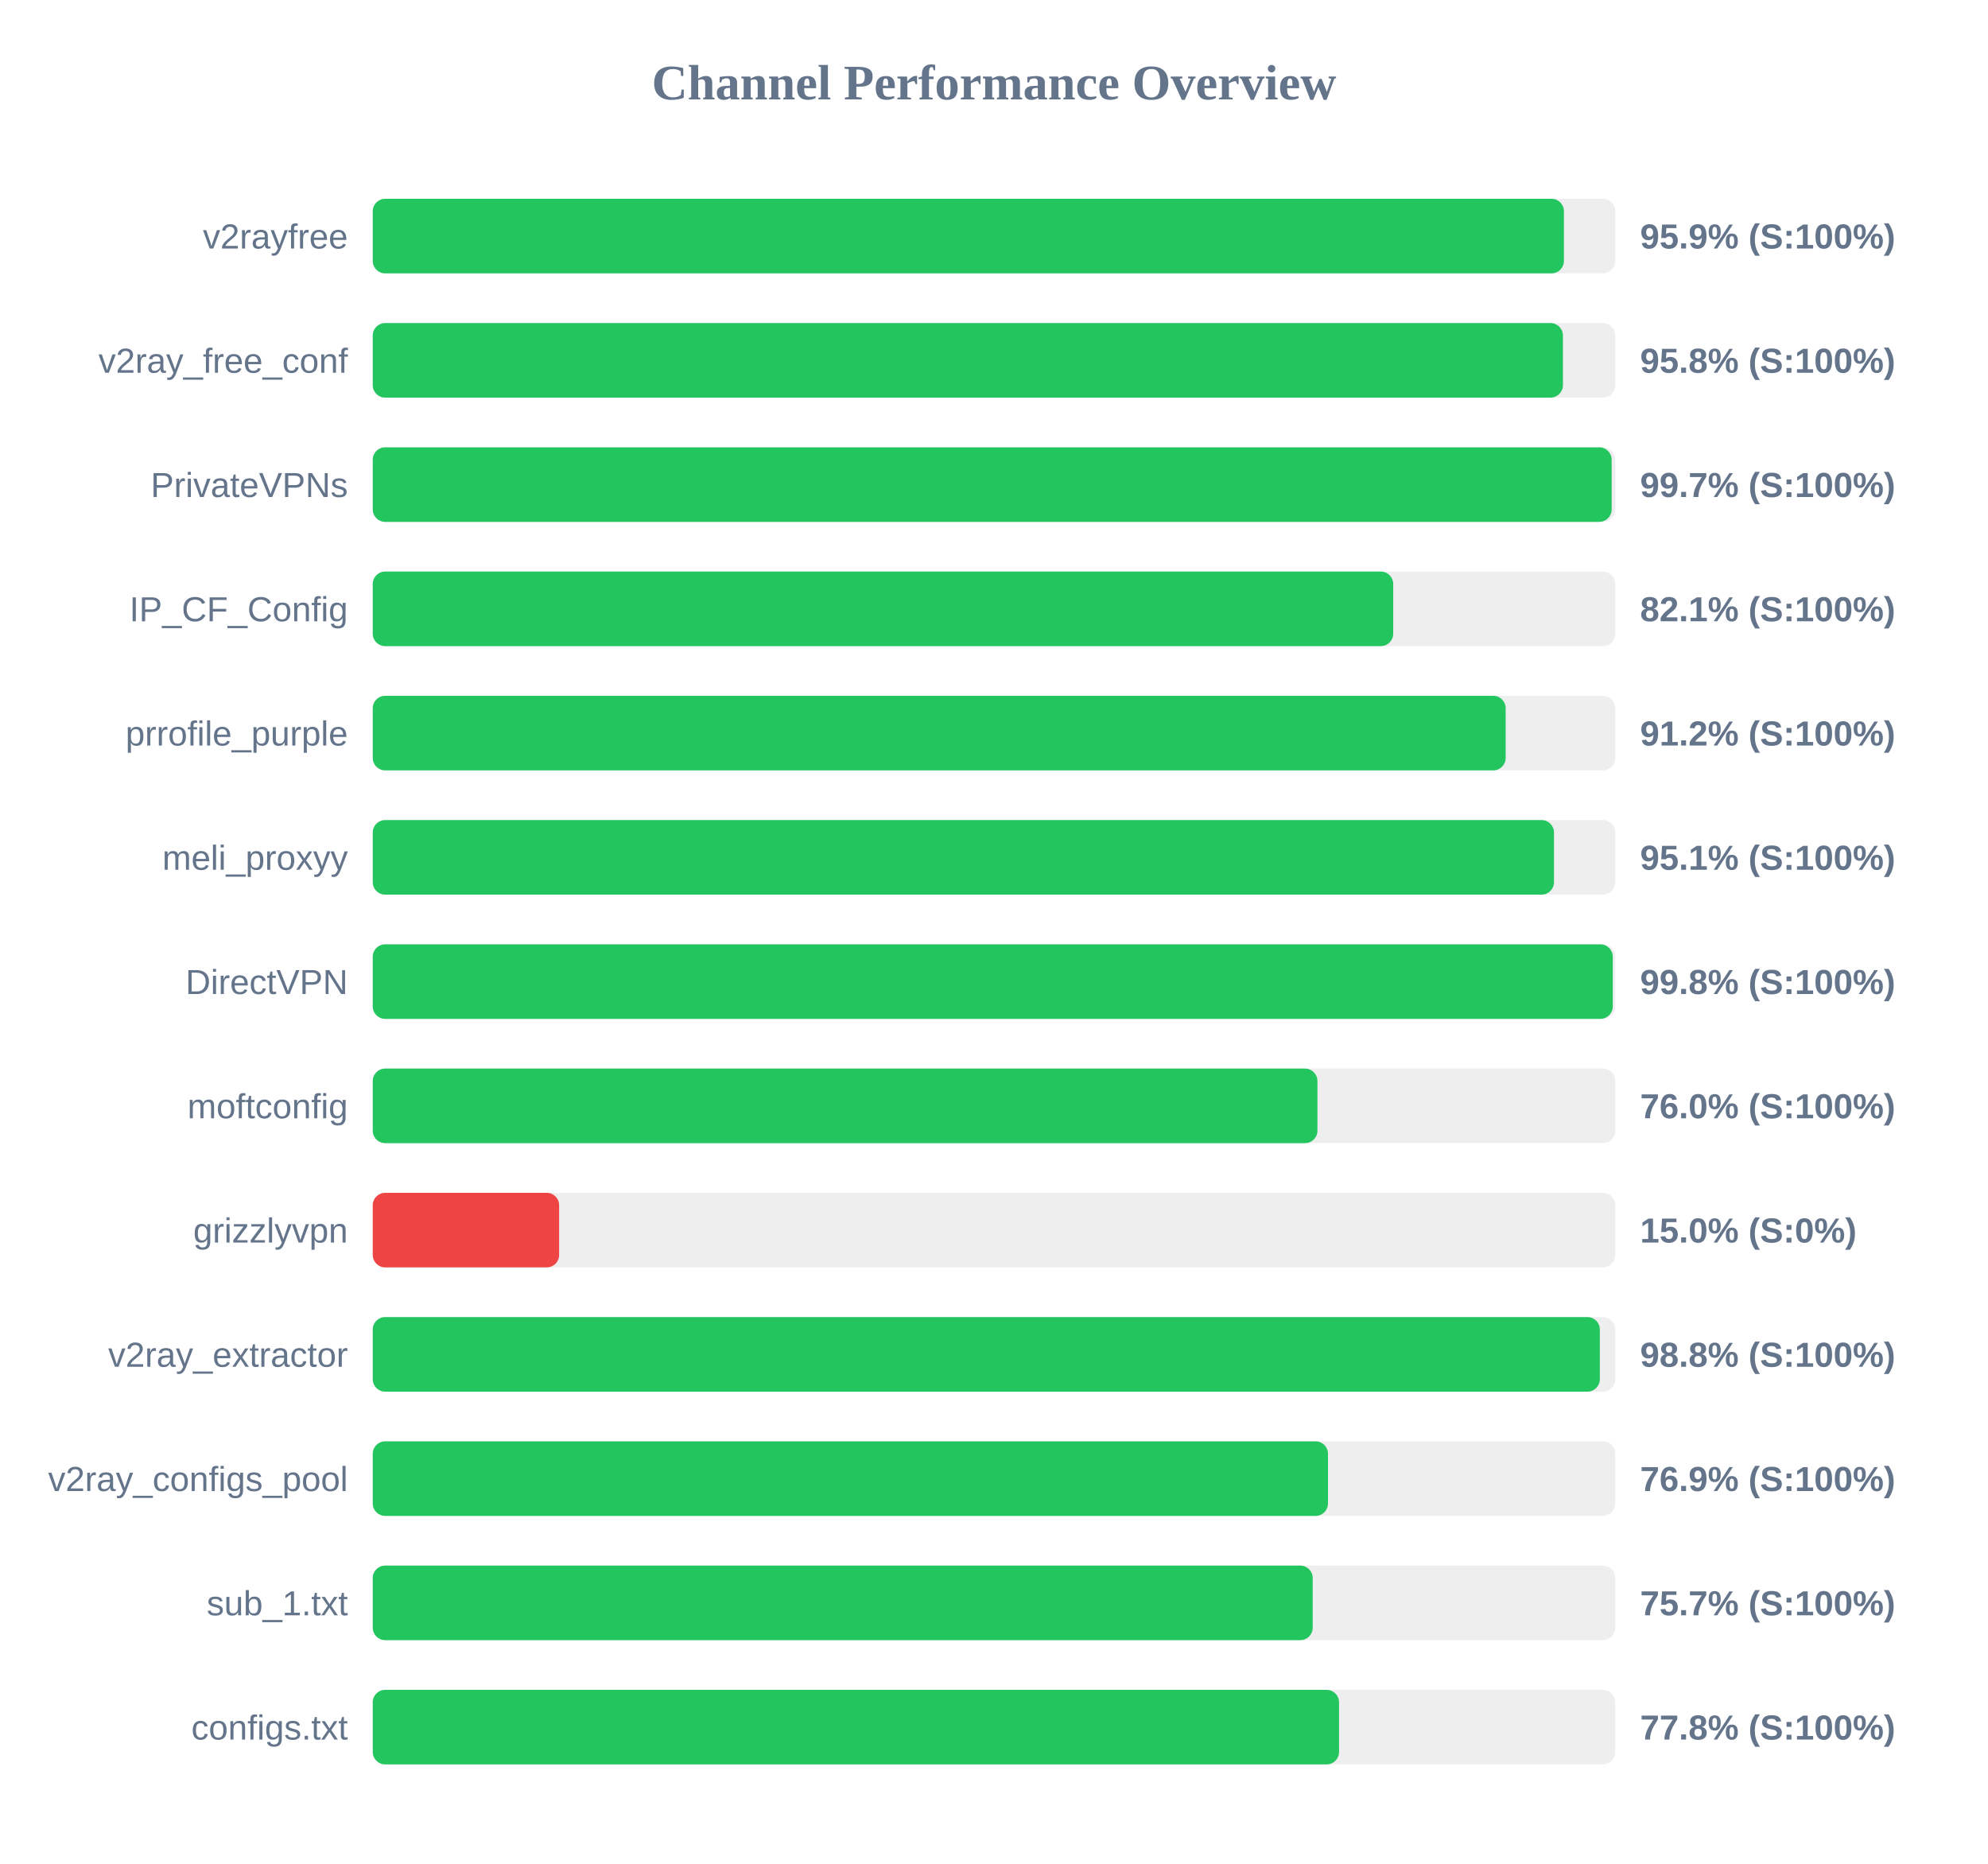
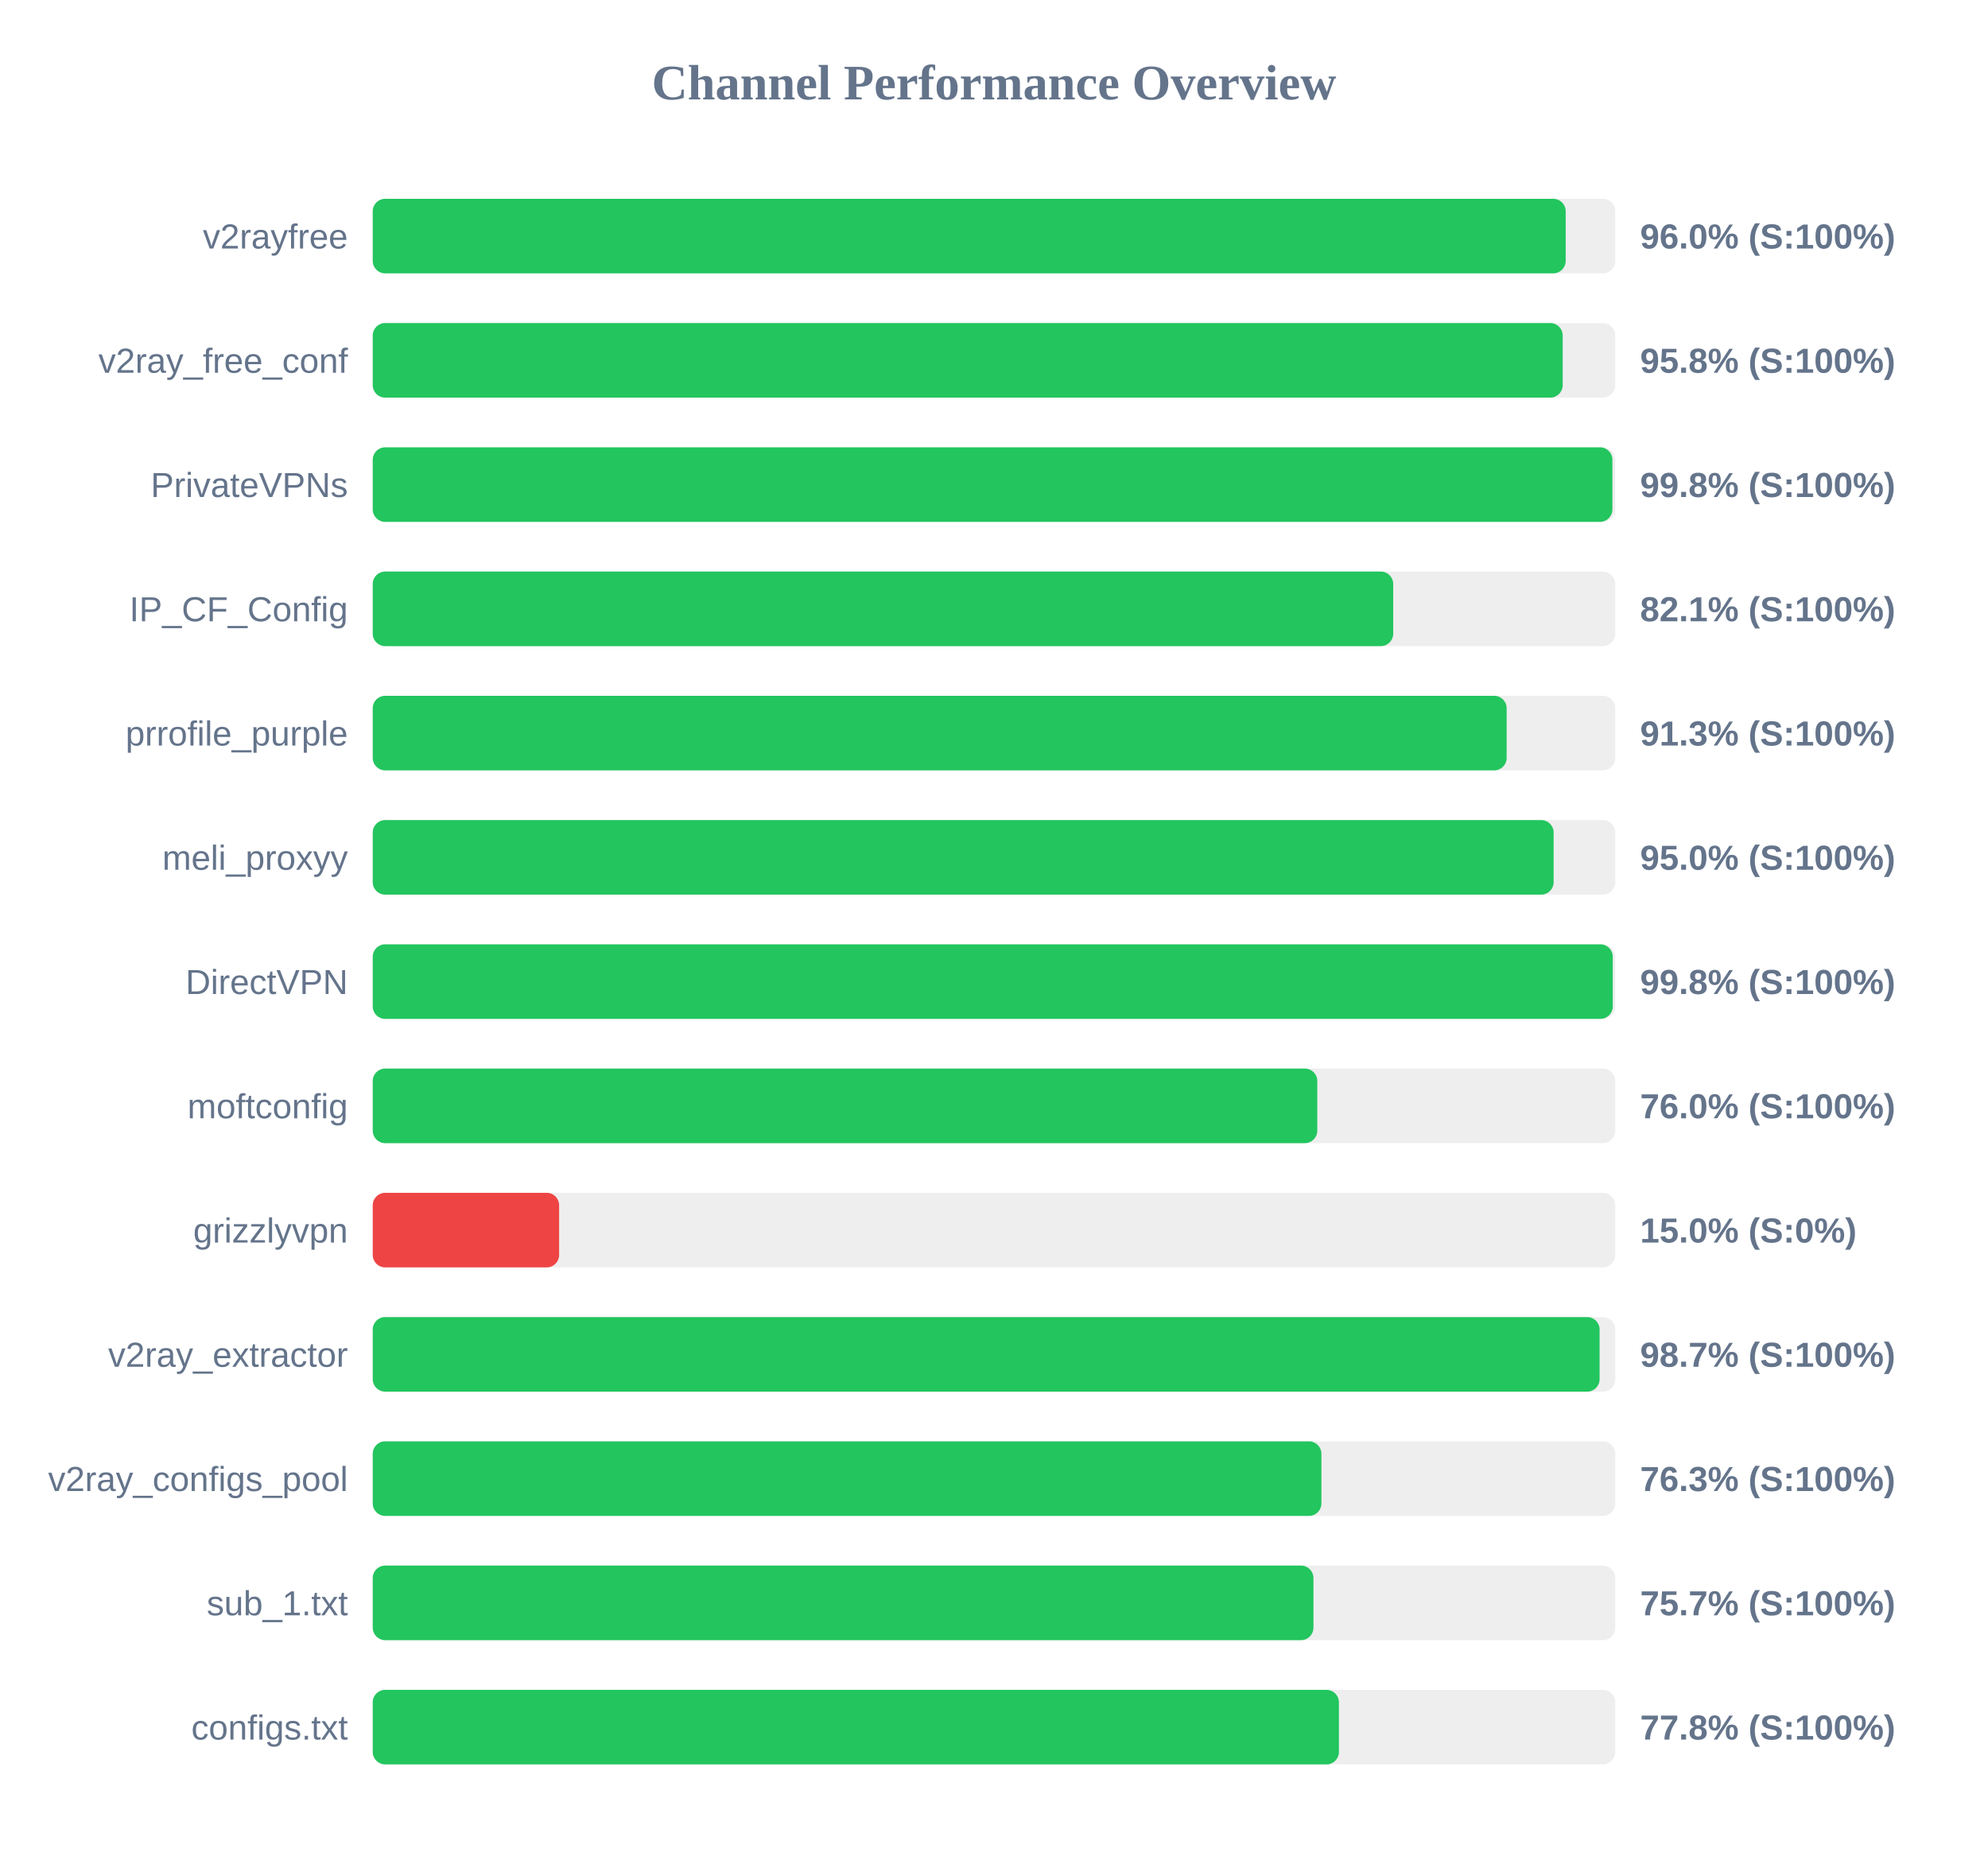
<svg xmlns="http://www.w3.org/2000/svg" width="800" height="750" version="1.1">
  <style>
        .row { font: 14px Arial; fill: #64748b; }
        .score { font: bold 14px Arial; fill: #64748b; }
    </style>
  <text x="400" y="40" text-anchor="middle" font-size="20px" font-weight="bold" fill="#64748b">Channel Performance Overview</text>
  <rect x="150" y="80" width="500" height="30" fill="#eee" rx="5" />
-   <rect x="150" y="80" width="479.35" height="30" fill="#22c55e" rx="5" />
+   <rect x="150" y="80" width="480.05" height="30" fill="#22c55e" rx="5" />
  <text x="140" y="100" text-anchor="end" class="row">v2rayfree</text>
-   <text x="660" y="100" text-anchor="start" class="score">95.9% (S:100%)</text>
+   <text x="660" y="100" text-anchor="start" class="score">96.0% (S:100%)</text>
  <rect x="150" y="130" width="500" height="30" fill="#eee" rx="5" />
-   <rect x="150" y="130" width="478.95" height="30" fill="#22c55e" rx="5" />
+   <rect x="150" y="130" width="478.85" height="30" fill="#22c55e" rx="5" />
  <text x="140" y="150" text-anchor="end" class="row">v2ray_free_conf</text>
  <text x="660" y="150" text-anchor="start" class="score">95.8% (S:100%)</text>
  <rect x="150" y="180" width="500" height="30" fill="#eee" rx="5" />
-   <rect x="150" y="180" width="498.55" height="30" fill="#22c55e" rx="5" />
+   <rect x="150" y="180" width="498.85" height="30" fill="#22c55e" rx="5" />
  <text x="140" y="200" text-anchor="end" class="row">PrivateVPNs</text>
-   <text x="660" y="200" text-anchor="start" class="score">99.7% (S:100%)</text>
+   <text x="660" y="200" text-anchor="start" class="score">99.8% (S:100%)</text>
  <rect x="150" y="230" width="500" height="30" fill="#eee" rx="5" />
  <rect x="150" y="230" width="410.65" height="30" fill="#22c55e" rx="5" />
  <text x="140" y="250" text-anchor="end" class="row">IP_CF_Config</text>
  <text x="660" y="250" text-anchor="start" class="score">82.1% (S:100%)</text>
  <rect x="150" y="280" width="500" height="30" fill="#eee" rx="5" />
-   <rect x="150" y="280" width="455.9" height="30" fill="#22c55e" rx="5" />
+   <rect x="150" y="280" width="456.3" height="30" fill="#22c55e" rx="5" />
  <text x="140" y="300" text-anchor="end" class="row">prrofile_purple</text>
-   <text x="660" y="300" text-anchor="start" class="score">91.2% (S:100%)</text>
+   <text x="660" y="300" text-anchor="start" class="score">91.3% (S:100%)</text>
  <rect x="150" y="330" width="500" height="30" fill="#eee" rx="5" />
-   <rect x="150" y="330" width="475.35" height="30" fill="#22c55e" rx="5" />
+   <rect x="150" y="330" width="475.2" height="30" fill="#22c55e" rx="5" />
  <text x="140" y="350" text-anchor="end" class="row">meli_proxyy</text>
-   <text x="660" y="350" text-anchor="start" class="score">95.1% (S:100%)</text>
+   <text x="660" y="350" text-anchor="start" class="score">95.0% (S:100%)</text>
  <rect x="150" y="380" width="500" height="30" fill="#eee" rx="5" />
  <rect x="150" y="380" width="499.0" height="30" fill="#22c55e" rx="5" />
  <text x="140" y="400" text-anchor="end" class="row">DirectVPN</text>
  <text x="660" y="400" text-anchor="start" class="score">99.8% (S:100%)</text>
  <rect x="150" y="430" width="500" height="30" fill="#eee" rx="5" />
-   <rect x="150" y="430" width="380.15" height="30" fill="#22c55e" rx="5" />
+   <rect x="150" y="430" width="380.1" height="30" fill="#22c55e" rx="5" />
  <text x="140" y="450" text-anchor="end" class="row">moftconfig</text>
  <text x="660" y="450" text-anchor="start" class="score">76.0% (S:100%)</text>
  <rect x="150" y="480" width="500" height="30" fill="#eee" rx="5" />
  <rect x="150" y="480" width="75.0" height="30" fill="#ef4444" rx="5" />
  <text x="140" y="500" text-anchor="end" class="row">grizzlyvpn</text>
  <text x="660" y="500" text-anchor="start" class="score">15.0% (S:0%)</text>
  <rect x="150" y="530" width="500" height="30" fill="#eee" rx="5" />
-   <rect x="150" y="530" width="493.8" height="30" fill="#22c55e" rx="5" />
+   <rect x="150" y="530" width="493.7" height="30" fill="#22c55e" rx="5" />
  <text x="140" y="550" text-anchor="end" class="row">v2ray_extractor</text>
-   <text x="660" y="550" text-anchor="start" class="score">98.8% (S:100%)</text>
+   <text x="660" y="550" text-anchor="start" class="score">98.7% (S:100%)</text>
  <rect x="150" y="580" width="500" height="30" fill="#eee" rx="5" />
-   <rect x="150" y="580" width="384.4" height="30" fill="#22c55e" rx="5" />
+   <rect x="150" y="580" width="381.75" height="30" fill="#22c55e" rx="5" />
  <text x="140" y="600" text-anchor="end" class="row">v2ray_configs_pool</text>
-   <text x="660" y="600" text-anchor="start" class="score">76.9% (S:100%)</text>
+   <text x="660" y="600" text-anchor="start" class="score">76.3% (S:100%)</text>
  <rect x="150" y="630" width="500" height="30" fill="#eee" rx="5" />
-   <rect x="150" y="630" width="378.25" height="30" fill="#22c55e" rx="5" />
+   <rect x="150" y="630" width="378.55" height="30" fill="#22c55e" rx="5" />
  <text x="140" y="650" text-anchor="end" class="row">sub_1.txt</text>
  <text x="660" y="650" text-anchor="start" class="score">75.7% (S:100%)</text>
  <rect x="150" y="680" width="500" height="30" fill="#eee" rx="5" />
-   <rect x="150" y="680" width="388.85" height="30" fill="#22c55e" rx="5" />
+   <rect x="150" y="680" width="388.8" height="30" fill="#22c55e" rx="5" />
  <text x="140" y="700" text-anchor="end" class="row">configs.txt</text>
  <text x="660" y="700" text-anchor="start" class="score">77.8% (S:100%)</text>
</svg>
